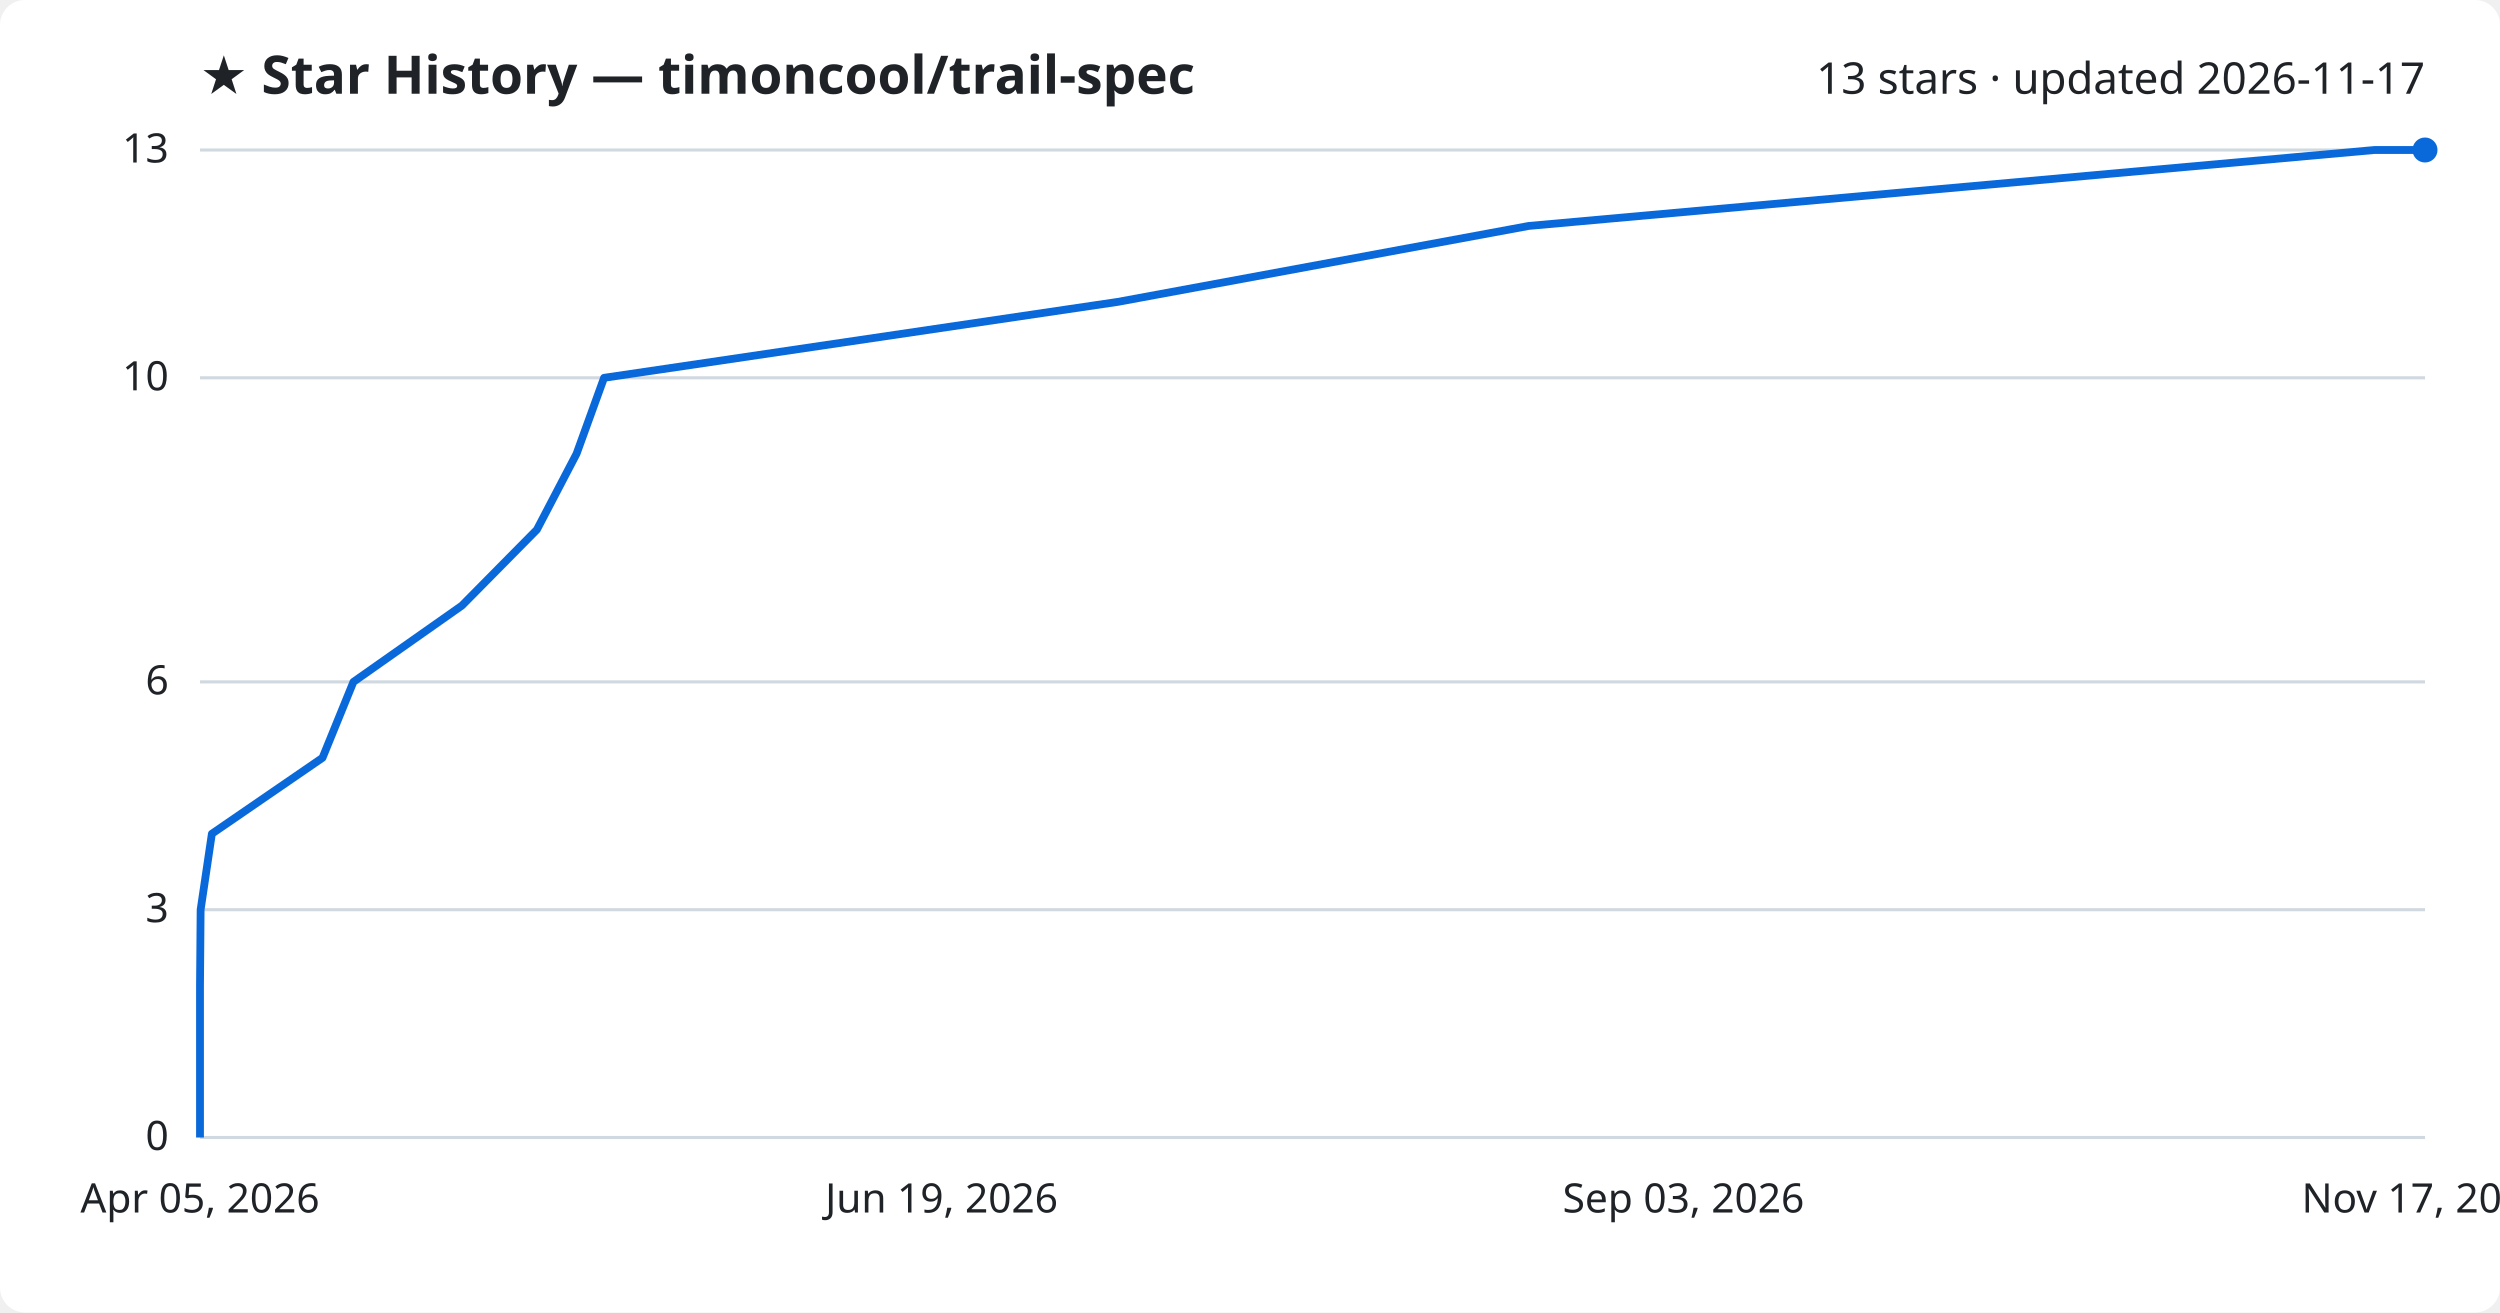
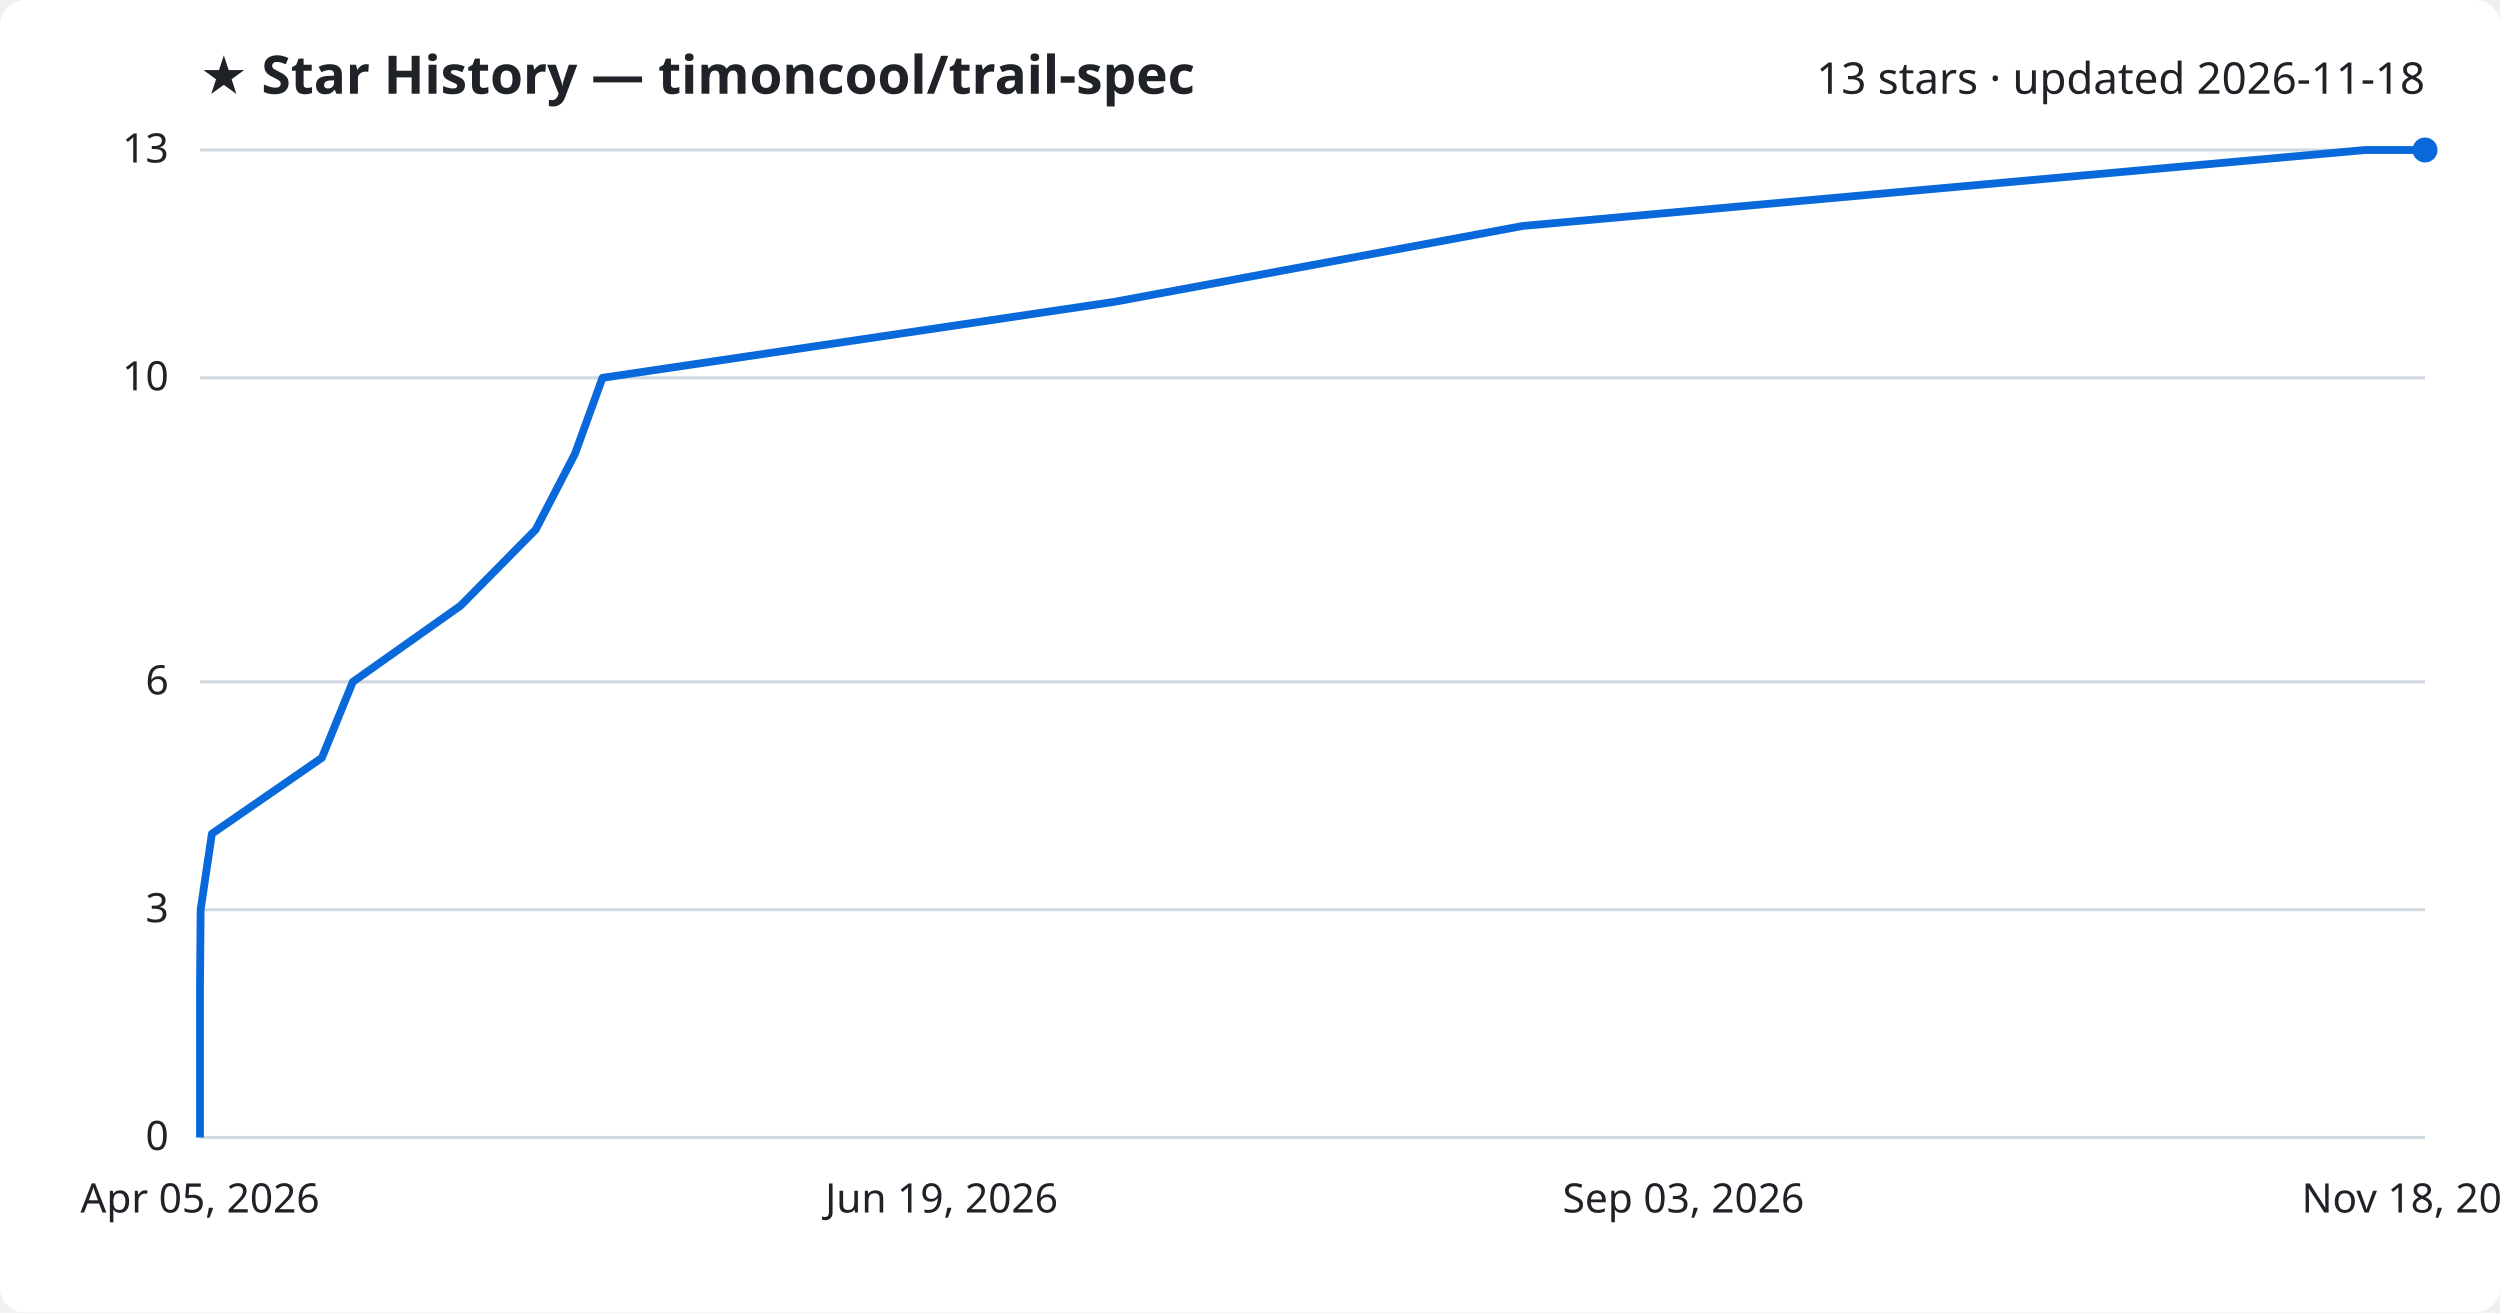
<svg xmlns="http://www.w3.org/2000/svg" viewBox="0 0 800 420" font-family="Segoe UI, sans-serif">
  <rect width="800" height="420" fill="#ffffff" rx="8" />
  <text x="64" y="30" fill="#1f2328" font-size="17" font-weight="700">★ Star History — timoncool/trail-spec</text>
-   <text x="776" y="30" fill="#1f2328" font-size="14" text-anchor="end">13 stars · updated 2026-11-17</text>
+   <text x="776" y="30" fill="#1f2328" font-size="14" text-anchor="end">13 stars · updated 2026-11-18</text>
  <line x1="64" y1="364.0" x2="776" y2="364.0" stroke="#d1d9e0" stroke-width="1" />
  <text x="54" y="368.0" fill="#1f2328" font-size="13" text-anchor="end">0</text>
  <line x1="64" y1="291.1" x2="776" y2="291.1" stroke="#d1d9e0" stroke-width="1" />
  <text x="54" y="295.1" fill="#1f2328" font-size="13" text-anchor="end">3</text>
  <line x1="64" y1="218.2" x2="776" y2="218.2" stroke="#d1d9e0" stroke-width="1" />
  <text x="54" y="222.2" fill="#1f2328" font-size="13" text-anchor="end">6</text>
  <line x1="64" y1="120.9" x2="776" y2="120.9" stroke="#d1d9e0" stroke-width="1" />
  <text x="54" y="124.9" fill="#1f2328" font-size="13" text-anchor="end">10</text>
  <line x1="64" y1="48.0" x2="776" y2="48.0" stroke="#d1d9e0" stroke-width="1" />
  <text x="54" y="52.0" fill="#1f2328" font-size="13" text-anchor="end">13</text>
-   <path d="M64.0,364.0 L64.0,339.7 L64.0,315.4 L64.2,291.1 L67.8,266.8 L103.2,242.5 L113.1,218.2 L147.8,193.8 L171.8,169.5 L184.5,145.2 L193.3,120.9 L357.7,96.6 L489.2,72.3 L759.8,48.0 L776.0,48.0" fill="none" stroke="#0969da" stroke-width="2.5" stroke-linejoin="round" />
+   <path d="M64.0,364.0 L64.0,339.7 L64.0,315.4 L64.2,291.1 L67.8,266.8 L103.0,242.5 L112.9,218.2 L147.4,193.8 L171.4,169.5 L184.0,145.2 L192.8,120.9 L356.5,96.6 L487.3,72.3 L756.8,48.0 L776.0,48.0" fill="none" stroke="#0969da" stroke-width="2.5" stroke-linejoin="round" />
  <circle cx="776.0" cy="48.0" r="4" fill="#0969da" />
  <text x="64.0" y="388" fill="#1f2328" font-size="13" text-anchor="middle">Apr 05, 2026</text>
  <text x="301.3" y="388" fill="#1f2328" font-size="13" text-anchor="middle">Jun 19, 2026</text>
  <text x="538.7" y="388" fill="#1f2328" font-size="13" text-anchor="middle">Sep 03, 2026</text>
-   <text x="776.0" y="388" fill="#1f2328" font-size="13" text-anchor="middle">Nov 17, 2026</text>
+   <text x="776.0" y="388" fill="#1f2328" font-size="13" text-anchor="middle">Nov 18, 2026</text>
</svg>
